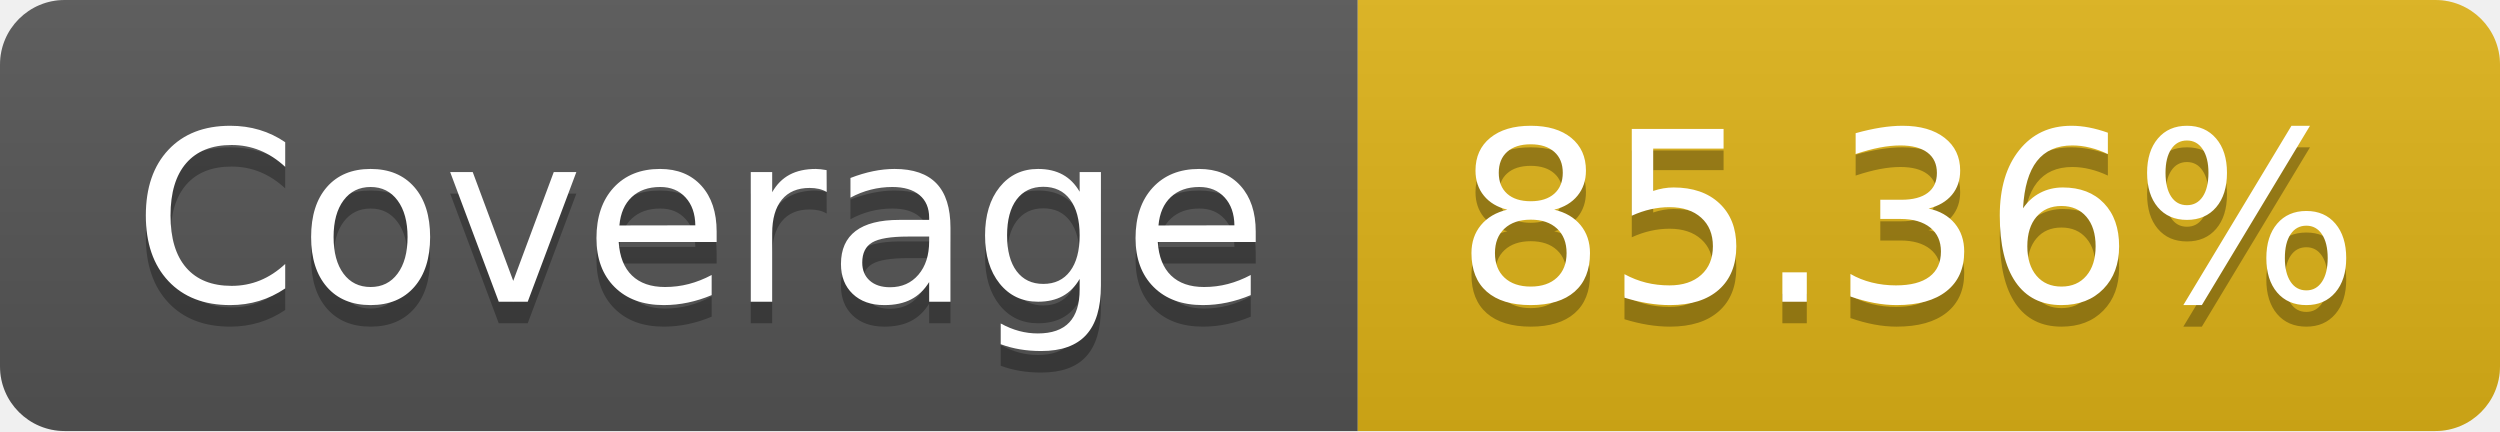
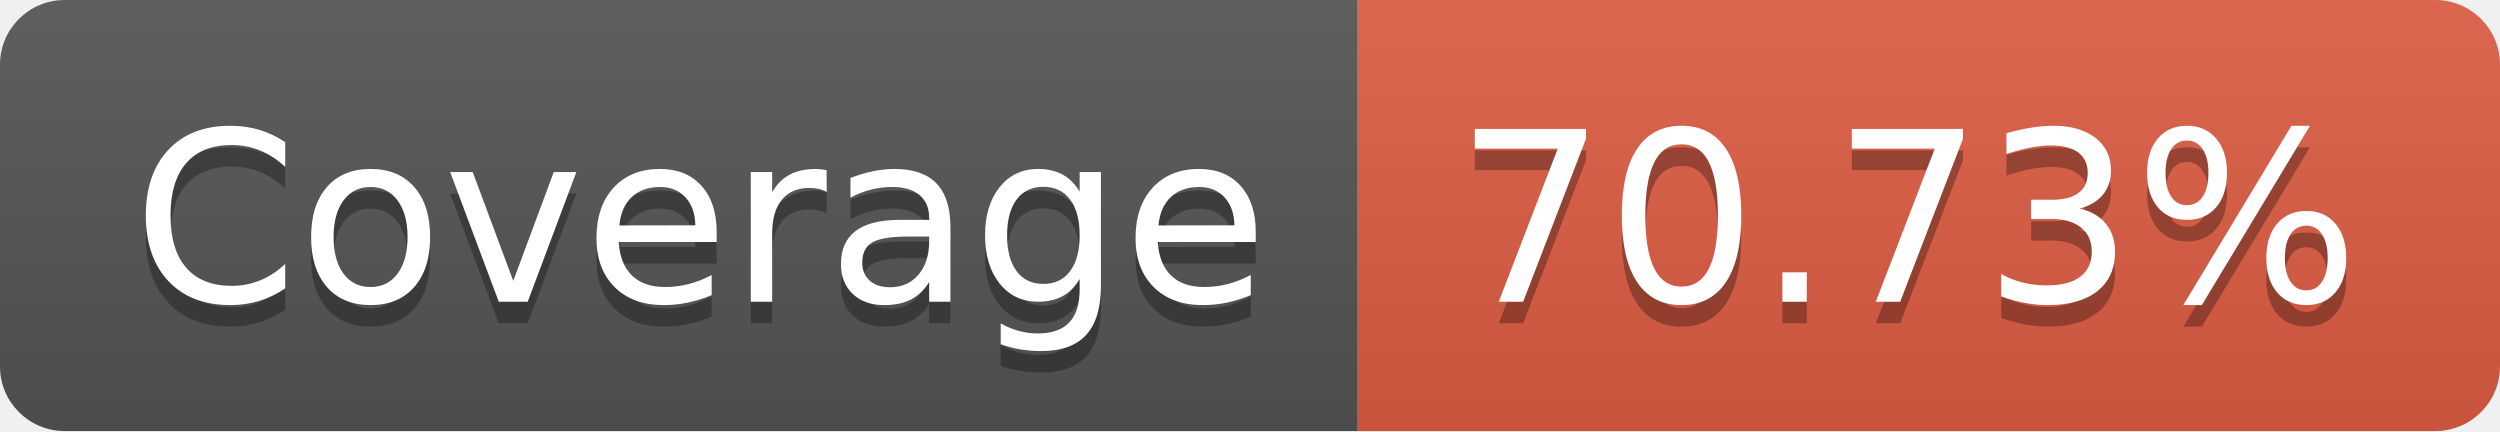
- <svg xmlns="http://www.w3.org/2000/svg" width="116" height="20" role="img" aria-label="Coverage: 85.36%">
+ <svg xmlns="http://www.w3.org/2000/svg" width="116" height="20" role="img" aria-label="Coverage: 70.73%">
  <linearGradient id="s" x2="0" y2="100%">
    <stop offset="0" stop-color="#bbb" stop-opacity=".1" />
    <stop offset="1" stop-opacity=".1" />
  </linearGradient>
  <clipPath id="r">
    <rect width="116" height="20" rx="3" fill="#fff" />
  </clipPath>
  <g clip-path="url(#r)">
    <rect width="63" height="20" fill="#555" />
-     <rect x="63" width="53" height="20" fill="#dfb317" />
+     <rect x="63" width="53" height="20" fill="#e05d44" />
    <rect width="116" height="20" fill="url(#s)" />
  </g>
  <g fill="#fff" text-anchor="middle" font-family="Verdana,Geneva,DejaVu Sans,sans-serif" text-rendering="geometricPrecision" font-size="110">
    <text aria-hidden="true" x="325" y="150" fill="#010101" fill-opacity=".3" transform="scale(.1)" textLength="530">Coverage</text>
    <text x="325" y="140" transform="scale(.1)" fill="#fff" textLength="530">Coverage</text>
-     <text aria-hidden="true" x="885" y="150" fill="#010101" fill-opacity=".3" transform="scale(.1)" textLength="430">85.36%</text>
-     <text x="885" y="140" transform="scale(.1)" fill="#fff" textLength="430">85.36%</text>
+     <text aria-hidden="true" x="885" y="150" fill="#010101" fill-opacity=".3" transform="scale(.1)" textLength="430">70.73%</text>
+     <text x="885" y="140" transform="scale(.1)" fill="#fff" textLength="430">70.73%</text>
  </g>
</svg>
